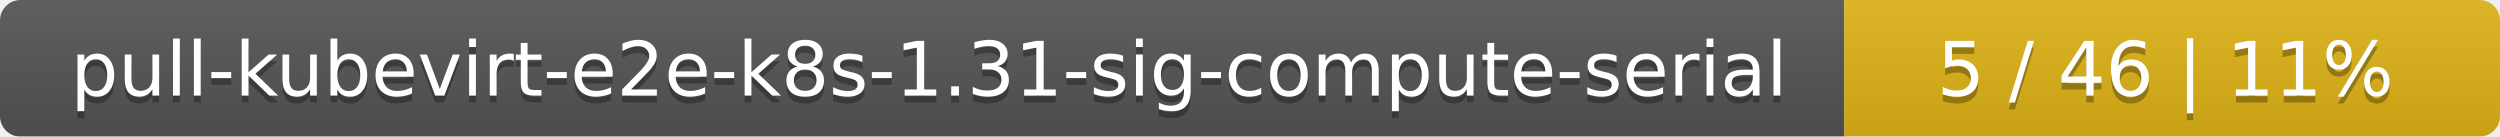
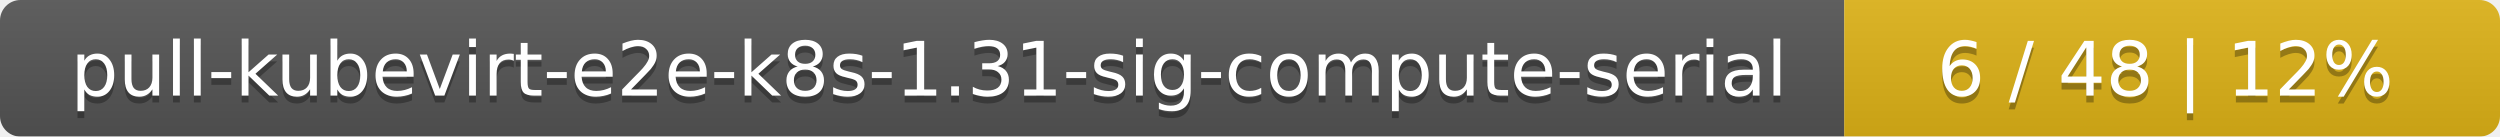
<svg xmlns="http://www.w3.org/2000/svg" width="366" height="20">
  <linearGradient id="smooth" x2="0" y2="100%">
    <stop offset="0" stop-color="#bbb" stop-opacity=".1" />
    <stop offset="1" stop-opacity=".1" />
  </linearGradient>
  <mask id="round">
    <rect width="366" height="20" rx="3" fill="#fff" />
  </mask>
  <g mask="url(#round)">
    <rect width="270" height="20" fill="#555" />
    <rect x="270" width="96" height="20" fill="#dfb317" />
    <rect width="366" height="20" fill="url(#smooth)" />
  </g>
  <g fill="#fff" text-anchor="middle" font-family="DejaVu Sans,Verdana,Geneva,sans-serif" font-size="11">
    <text x="136" y="15" fill="#010101" fill-opacity=".3">pull-kubevirt-e2e-k8s-1.31-sig-compute-serial</text>
    <text x="136" y="14">pull-kubevirt-e2e-k8s-1.31-sig-compute-serial</text>
-     <text x="317" y="15" fill="#010101" fill-opacity=".3">5 / 46    |    11%</text>
-     <text x="317" y="14">5 / 46    |    11%</text>
+     <text x="317" y="15" fill="#010101" fill-opacity=".3">6 / 48    |    12%</text>
+     <text x="317" y="14">6 / 48    |    12%</text>
  </g>
</svg>
